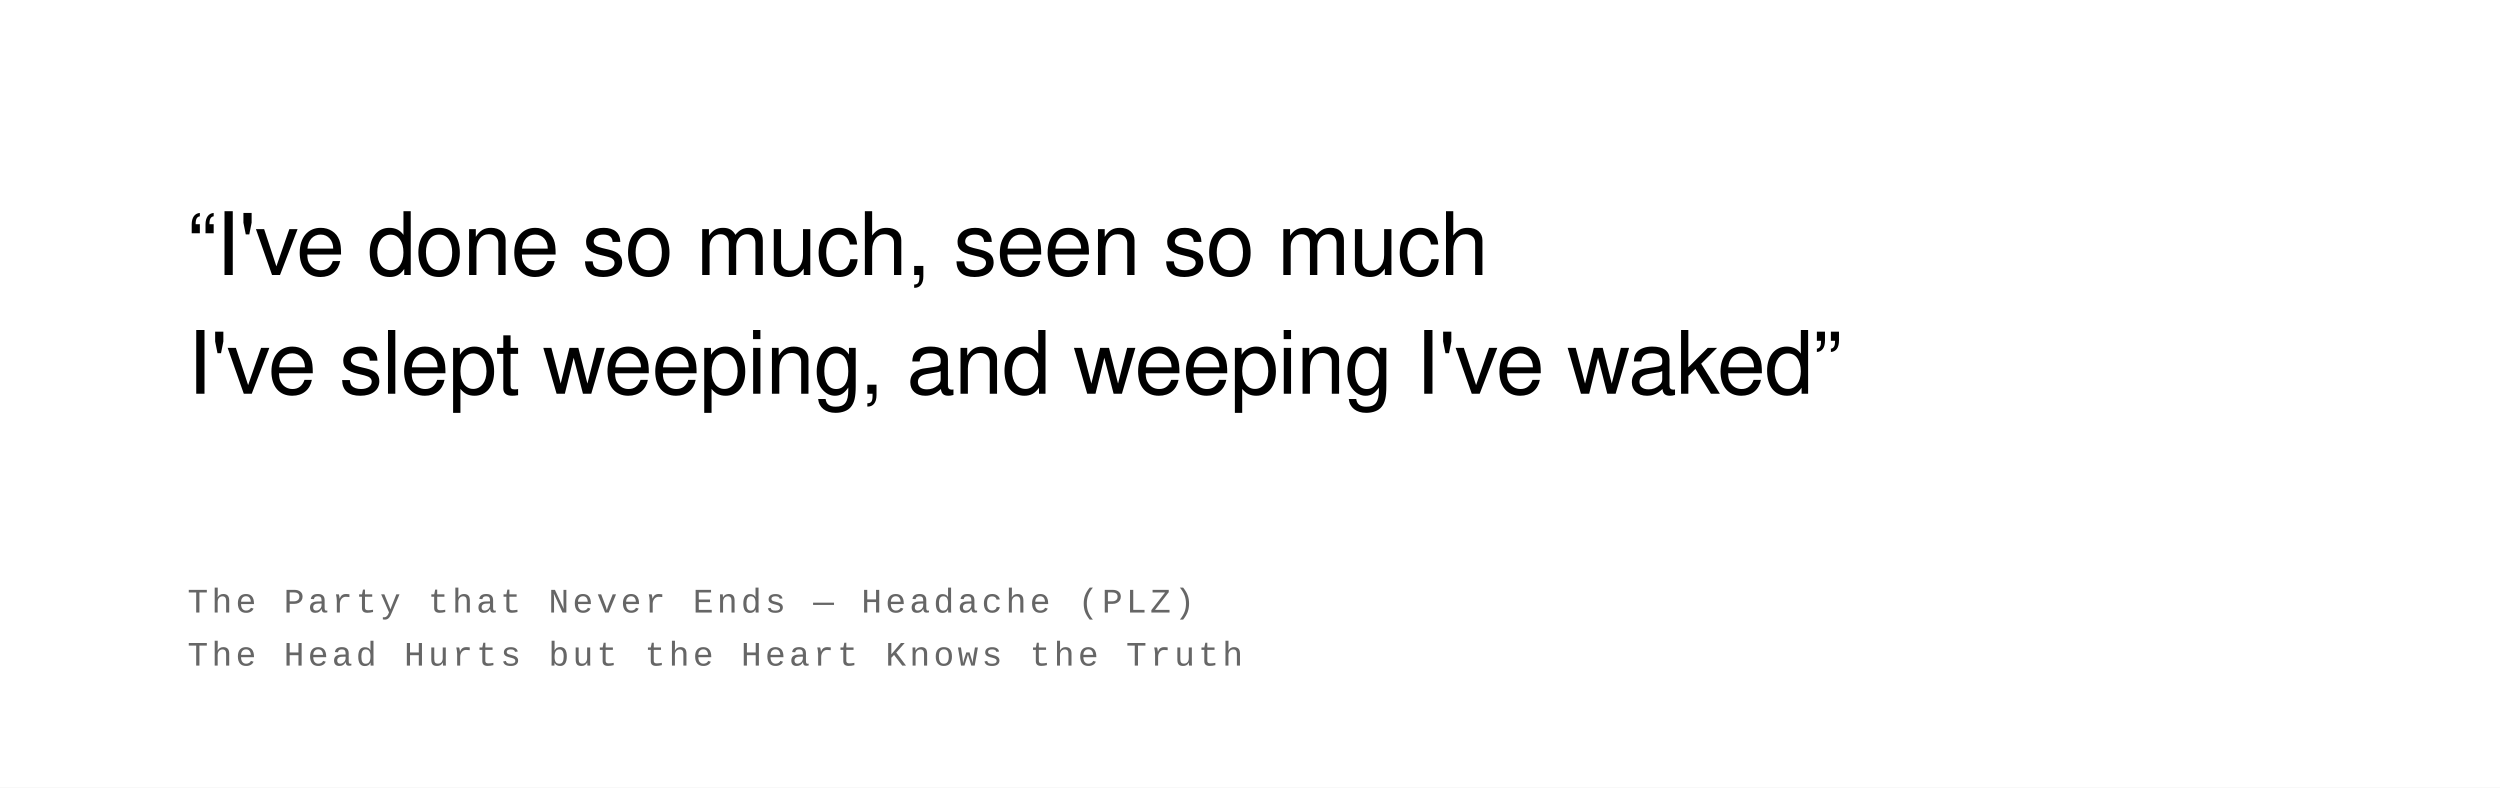
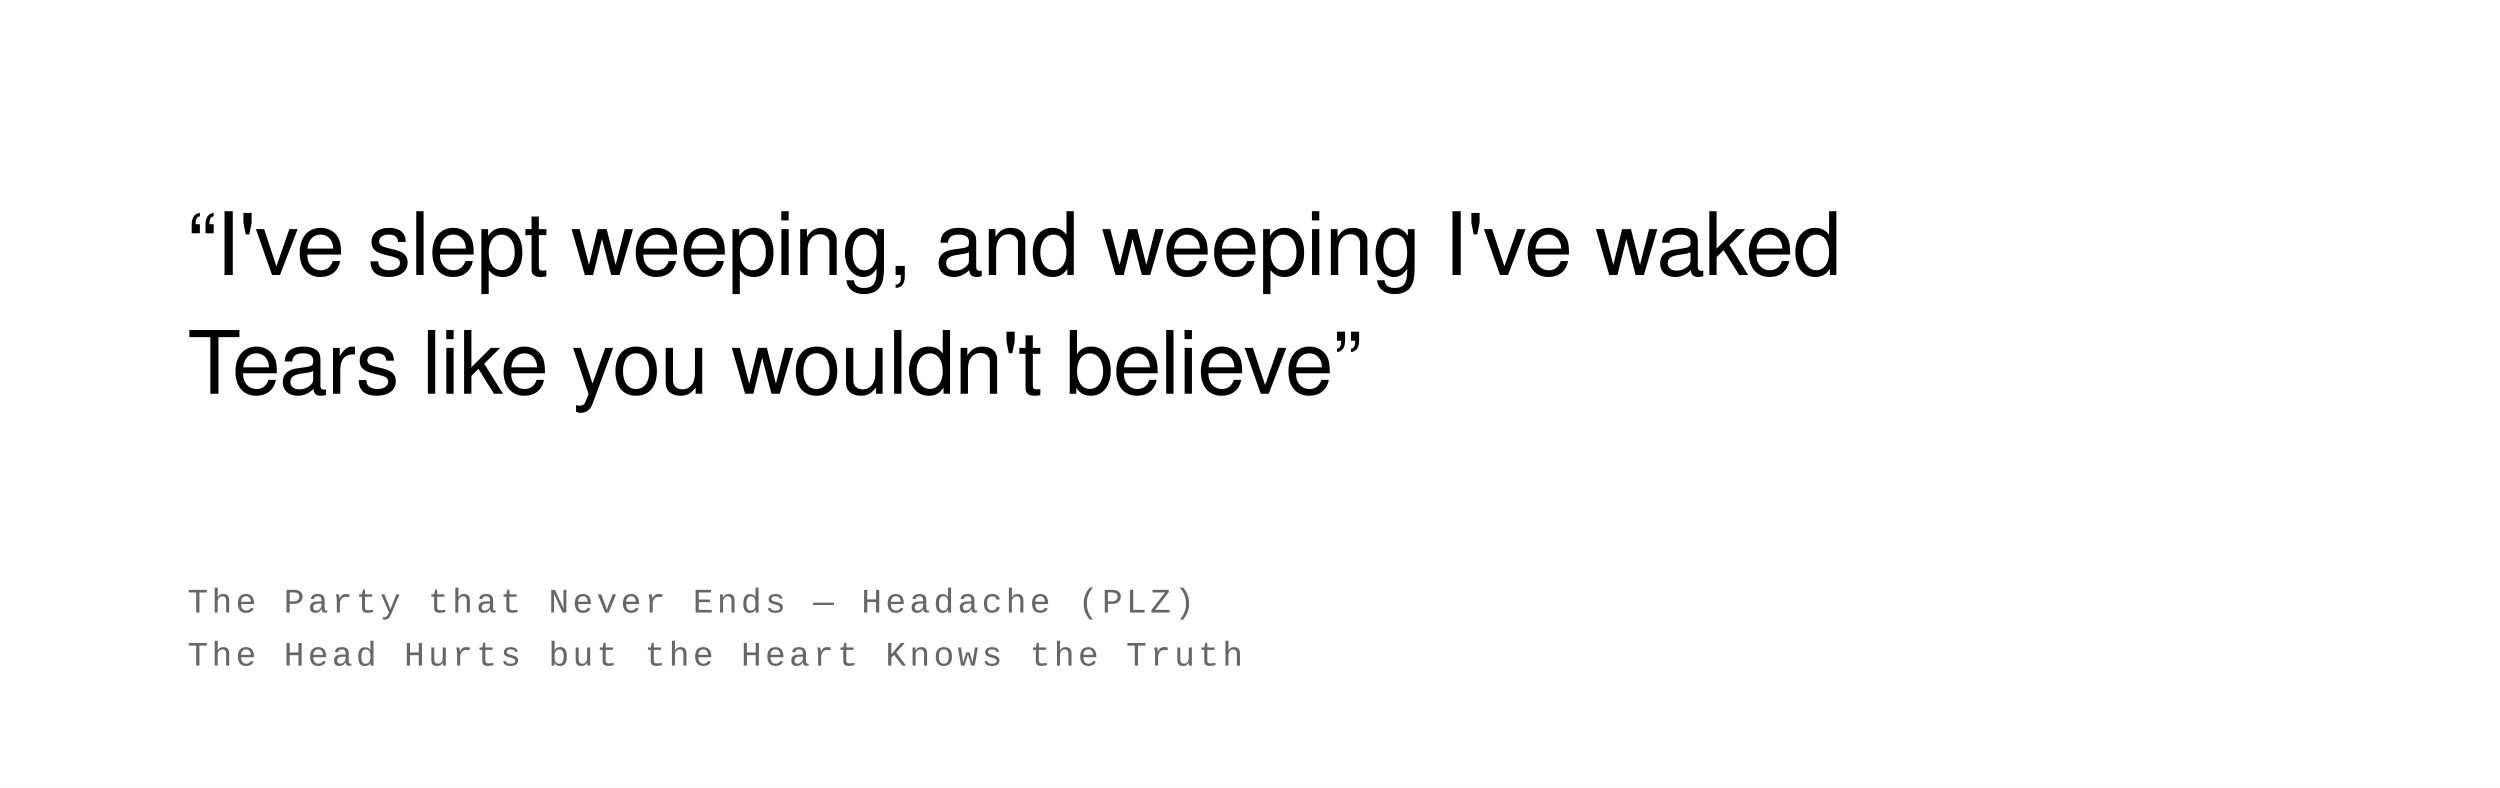
<svg xmlns="http://www.w3.org/2000/svg" width="800" height="252" viewBox="0 0 800 252">
  <rect width="100%" height="100%" fill="#ffffff" />
  <text font-family="Helvetica Neue, Helvetica, Arial, sans-serif" font-size="28" fill="#000000" font-weight="400" letter-spacing="-0.01em">
-     <tspan x="60" y="88">“I've done so much, seen so much</tspan>
-     <tspan x="60" y="126">I've slept weeping, and weeping I've waked”</tspan>
+     <tspan x="60" y="88">“I've slept weeping, and weeping I've waked</tspan>
+     <tspan x="60" y="126">Tears like you wouldn't believe”</tspan>
  </text>
  <text font-family="Courier New, Courier, monospace" font-size="11" fill="#666666" font-weight="400" text-transform="uppercase" letter-spacing="0.1em">
    <tspan x="60" y="196">The Party that Never Ends  —  Headache (PLZ)</tspan>
    <tspan x="60" y="213">The Head Hurts but the Heart Knows the Truth</tspan>
  </text>
</svg>
